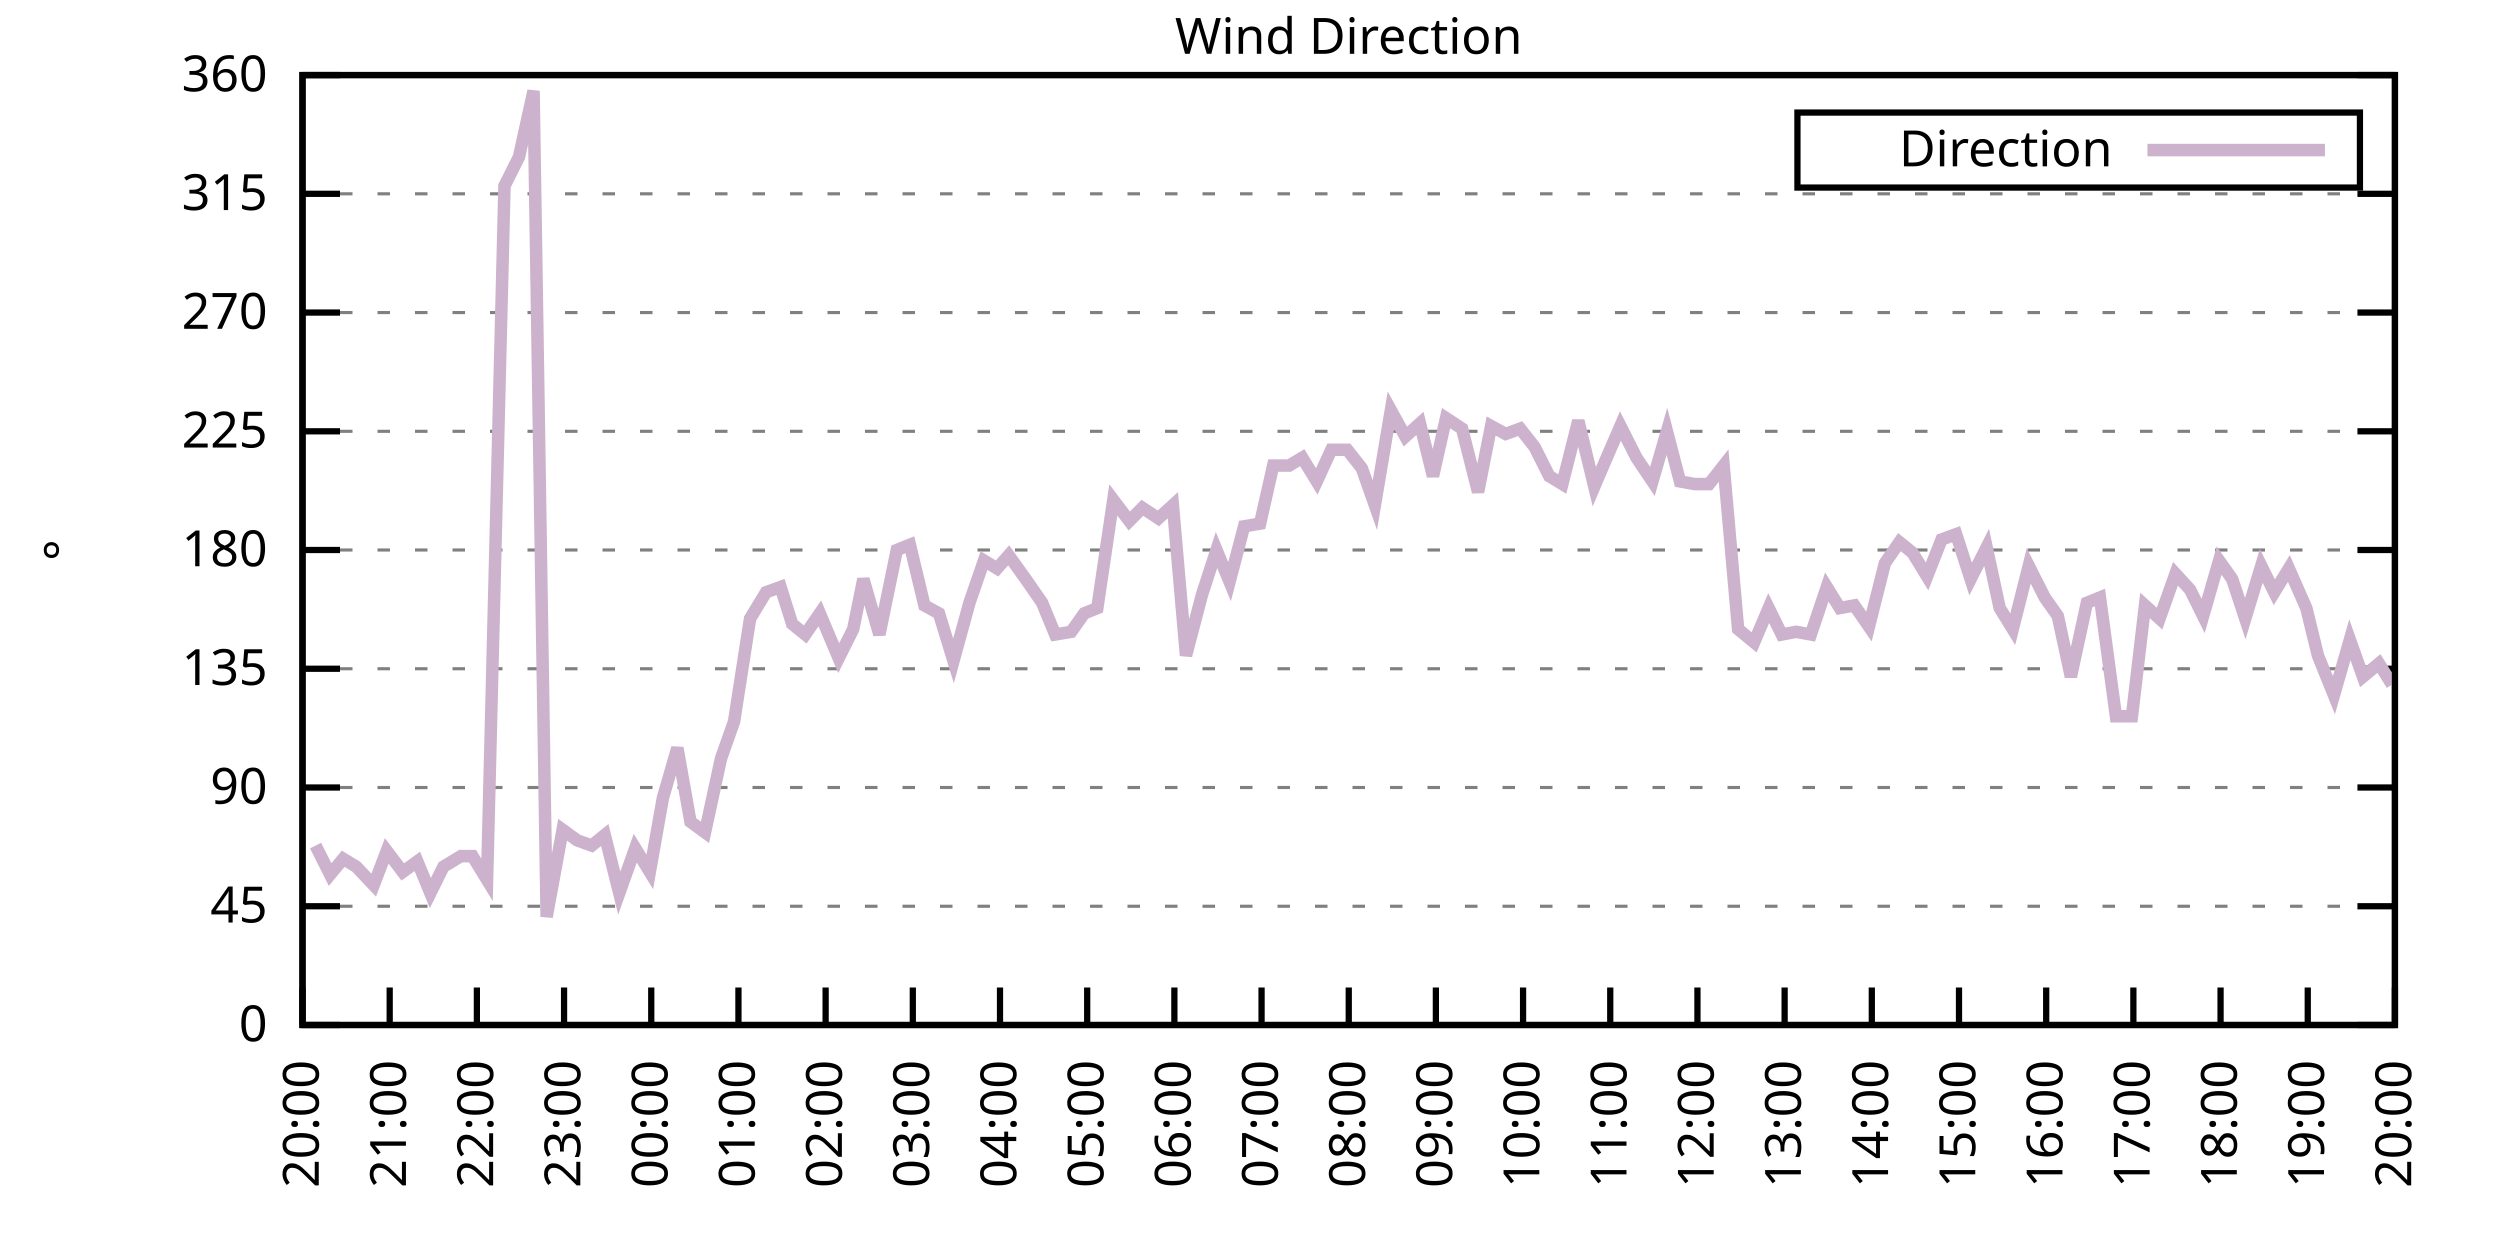
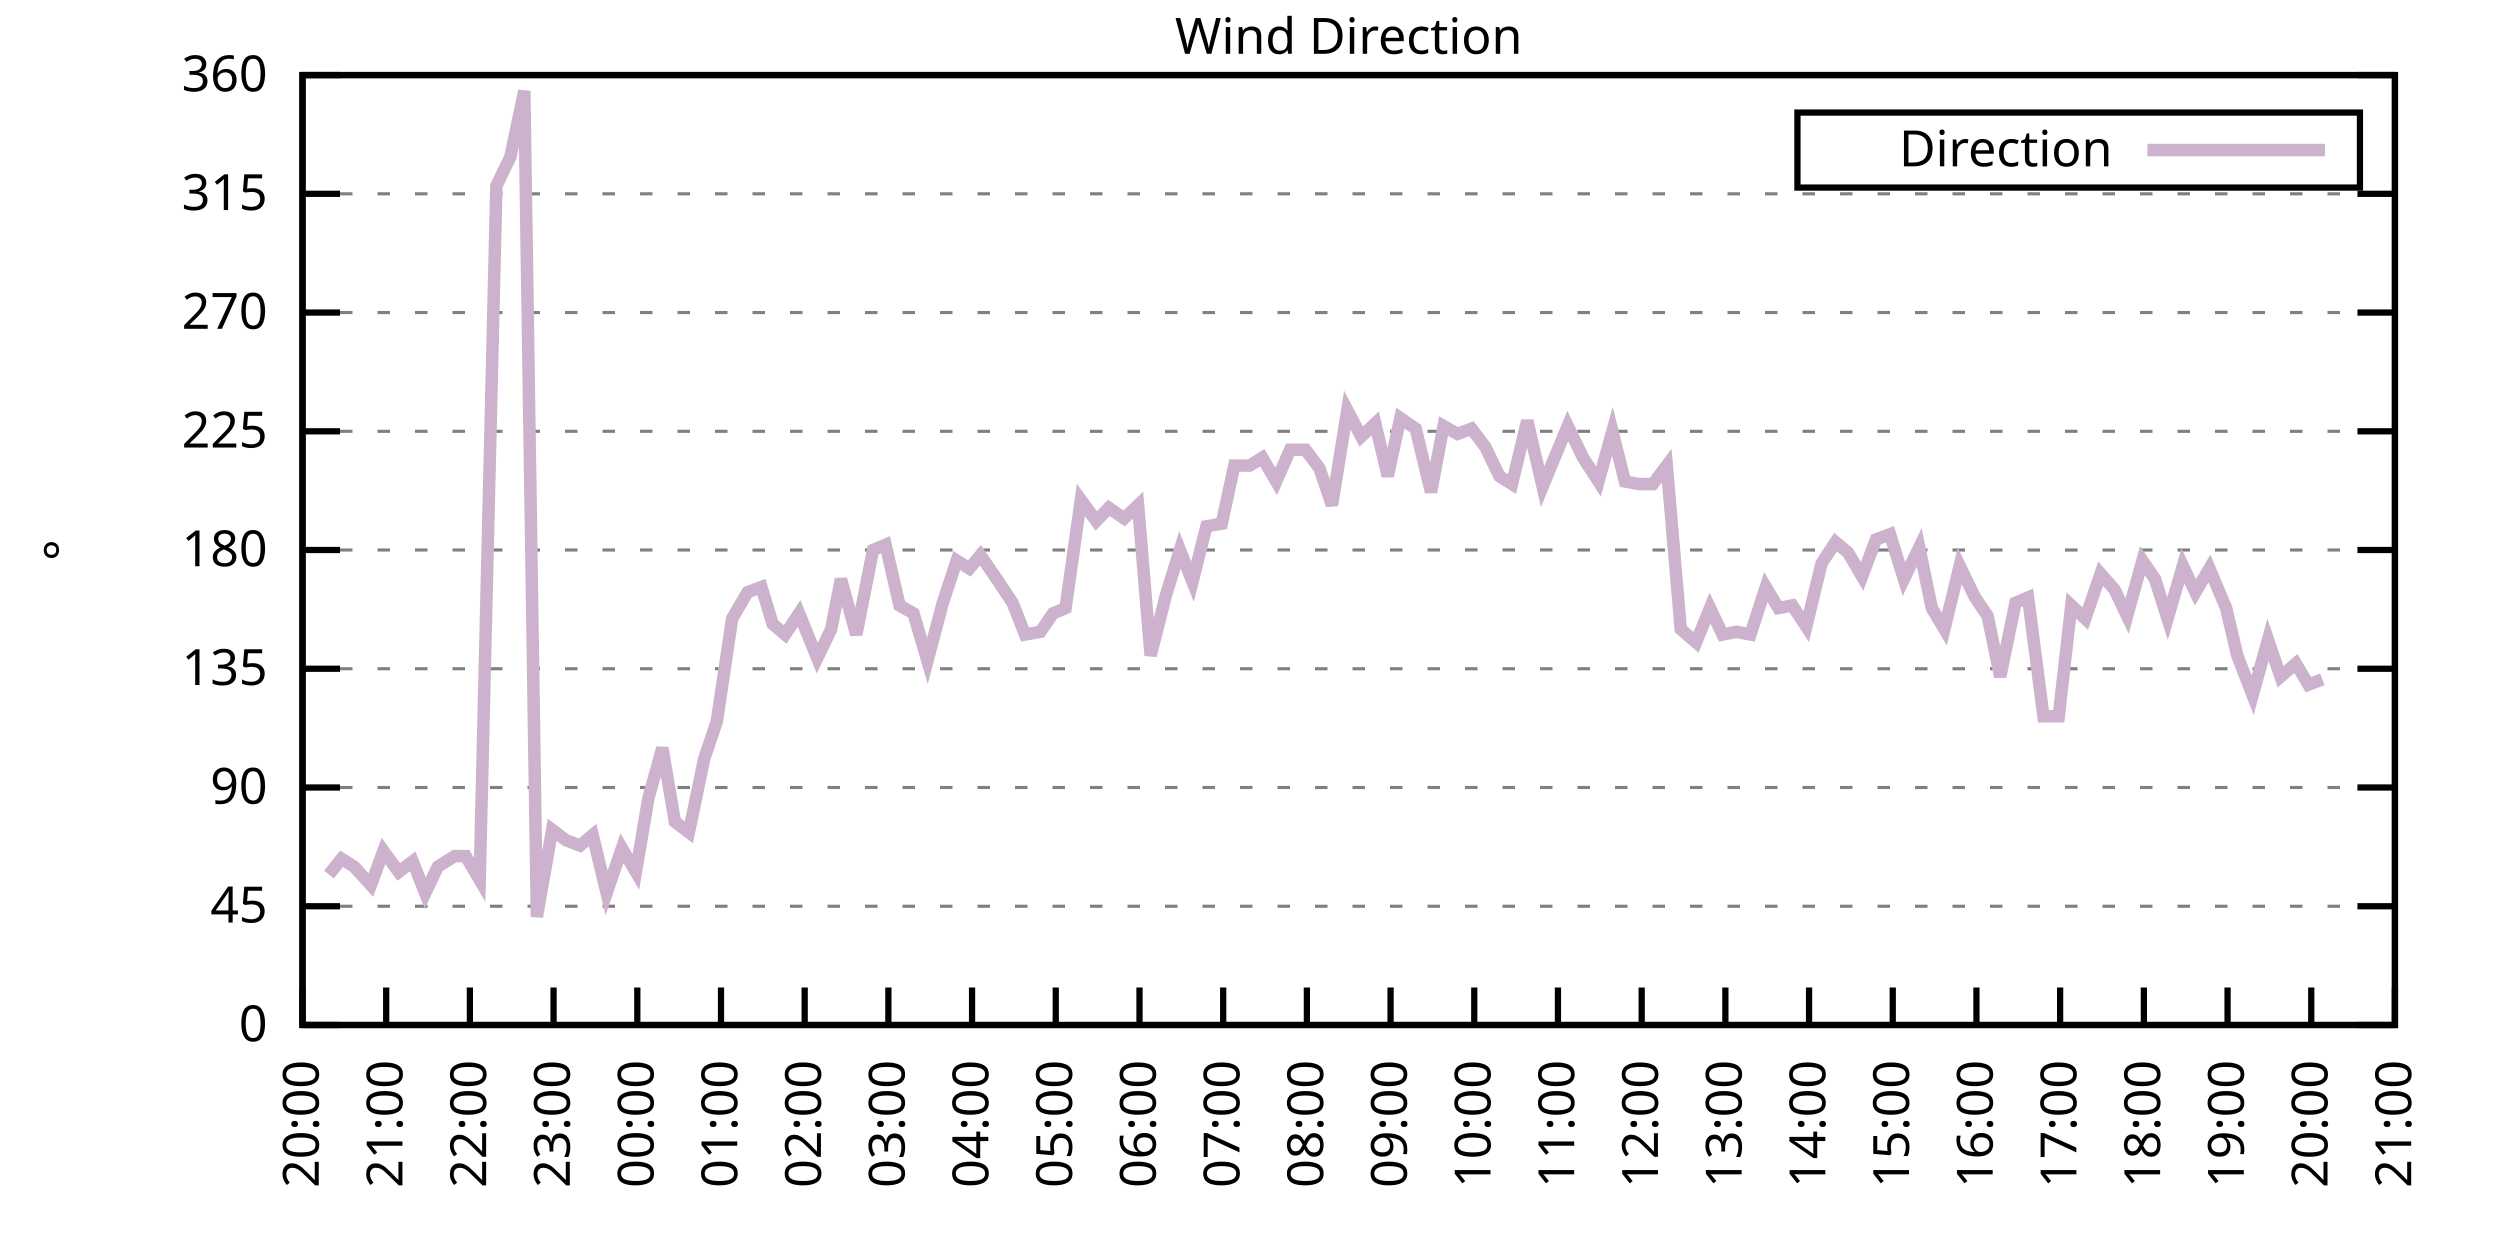
<svg xmlns="http://www.w3.org/2000/svg" xmlns:xlink="http://www.w3.org/1999/xlink" width="400" height="200" viewBox="0 0 400 200">
  <g id="gnuplot_canvas">
    <rect x="0" y="0" width="400" height="200" fill="none" />
    <defs>
      <circle id="gpDot" r="0.5" stroke-width="0.5" stroke="currentColor" />
      <path id="gpPt0" stroke-width="0.333" stroke="currentColor" d="M-1,0 h2 M0,-1 v2" />
      <path id="gpPt1" stroke-width="0.333" stroke="currentColor" d="M-1,-1 L1,1 M1,-1 L-1,1" />
      <path id="gpPt2" stroke-width="0.333" stroke="currentColor" d="M-1,0 L1,0 M0,-1 L0,1 M-1,-1 L1,1 M-1,1 L1,-1" />
      <rect id="gpPt3" stroke-width="0.333" stroke="currentColor" x="-1" y="-1" width="2" height="2" />
      <rect id="gpPt4" stroke-width="0.333" stroke="currentColor" fill="currentColor" x="-1" y="-1" width="2" height="2" />
      <circle id="gpPt5" stroke-width="0.333" stroke="currentColor" cx="0" cy="0" r="1" />
      <use xlink:href="#gpPt5" id="gpPt6" fill="currentColor" stroke="none" />
      <path id="gpPt7" stroke-width="0.333" stroke="currentColor" d="M0,-1.33 L-1.33,0.67 L1.33,0.67 z" />
      <use xlink:href="#gpPt7" id="gpPt8" fill="currentColor" stroke="none" />
      <use xlink:href="#gpPt7" id="gpPt9" stroke="currentColor" transform="rotate(180)" />
      <use xlink:href="#gpPt9" id="gpPt10" fill="currentColor" stroke="none" />
      <use xlink:href="#gpPt3" id="gpPt11" stroke="currentColor" transform="rotate(45)" />
      <use xlink:href="#gpPt11" id="gpPt12" fill="currentColor" stroke="none" />
      <path id="gpPt13" stroke-width="0.333" stroke="currentColor" d="M0,1.330 L1.265,0.411 L0.782,-1.067 L-0.782,-1.076 L-1.265,0.411 z" />
      <use xlink:href="#gpPt13" id="gpPt14" fill="currentColor" stroke="none" />
      <filter id="textbox" filterUnits="objectBoundingBox" x="0" y="0" height="1" width="1">
        <feFlood flood-color="white" flood-opacity="1" result="bgnd" />
        <feComposite in="SourceGraphic" in2="bgnd" operator="atop" />
      </filter>
      <filter id="greybox" filterUnits="objectBoundingBox" x="0" y="0" height="1" width="1">
        <feFlood flood-color="lightgrey" flood-opacity="1" result="grey" />
        <feComposite in="SourceGraphic" in2="grey" operator="atop" />
      </filter>
    </defs>
    <g fill="none" color="white" stroke="currentColor" stroke-width="1.00" stroke-linecap="butt" stroke-linejoin="miter">
</g>
    <g fill="none" color="black" stroke="currentColor" stroke-width="1.00" stroke-linecap="butt" stroke-linejoin="miter">
      <g stroke="none" shape-rendering="crispEdges">
        <polygon fill="rgb(255, 255, 255)" points="48.40,164.00 383.18,164.00 383.18,12.02 48.40,12.02 " />
      </g>
    </g>
    <g fill="none" color="black" stroke="currentColor" stroke-width="1.00" stroke-linecap="butt" stroke-linejoin="miter">
</g>
    <g fill="none" color="black" stroke="black" stroke-width="0.50" stroke-linecap="butt" stroke-linejoin="miter">
</g>
    <g fill="none" color="gray" stroke="currentColor" stroke-width="0.50" stroke-linecap="butt" stroke-linejoin="miter">
      <path stroke="gray" stroke-dasharray="2,4" class="gridline" d="M48.40,164.00 L383.19,164.00  " />
    </g>
    <g fill="none" color="gray" stroke="gray" stroke-width="1.00" stroke-linecap="butt" stroke-linejoin="miter">
</g>
    <g fill="none" color="black" stroke="currentColor" stroke-width="1.00" stroke-linecap="butt" stroke-linejoin="miter">
      <path stroke="black" d="M48.40,164.00 L54.40,164.00 M383.19,164.00 L377.19,164.00  " />
      <g transform="translate(42.80,166.60)" stroke="none" fill="black" font-family="Sans" font-size="8.00" text-anchor="end">
        <text>
          <tspan font-family="Sans"> 0</tspan>
        </text>
      </g>
    </g>
    <g fill="none" color="black" stroke="currentColor" stroke-width="1.00" stroke-linecap="butt" stroke-linejoin="miter">
</g>
    <g fill="none" color="black" stroke="black" stroke-width="0.50" stroke-linecap="butt" stroke-linejoin="miter">
</g>
    <g fill="none" color="gray" stroke="currentColor" stroke-width="0.50" stroke-linecap="butt" stroke-linejoin="miter">
      <path stroke="gray" stroke-dasharray="2,4" class="gridline" d="M48.40,145.00 L383.19,145.00  " />
    </g>
    <g fill="none" color="gray" stroke="gray" stroke-width="1.00" stroke-linecap="butt" stroke-linejoin="miter">
</g>
    <g fill="none" color="black" stroke="currentColor" stroke-width="1.00" stroke-linecap="butt" stroke-linejoin="miter">
      <path stroke="black" d="M48.40,145.00 L54.40,145.00 M383.19,145.00 L377.19,145.00  " />
      <g transform="translate(42.80,147.60)" stroke="none" fill="black" font-family="Sans" font-size="8.00" text-anchor="end">
        <text>
          <tspan font-family="Sans"> 45</tspan>
        </text>
      </g>
    </g>
    <g fill="none" color="black" stroke="currentColor" stroke-width="1.00" stroke-linecap="butt" stroke-linejoin="miter">
</g>
    <g fill="none" color="black" stroke="black" stroke-width="0.50" stroke-linecap="butt" stroke-linejoin="miter">
</g>
    <g fill="none" color="gray" stroke="currentColor" stroke-width="0.50" stroke-linecap="butt" stroke-linejoin="miter">
      <path stroke="gray" stroke-dasharray="2,4" class="gridline" d="M48.40,126.00 L383.19,126.00  " />
    </g>
    <g fill="none" color="gray" stroke="gray" stroke-width="1.00" stroke-linecap="butt" stroke-linejoin="miter">
</g>
    <g fill="none" color="black" stroke="currentColor" stroke-width="1.00" stroke-linecap="butt" stroke-linejoin="miter">
      <path stroke="black" d="M48.40,126.00 L54.40,126.00 M383.19,126.00 L377.19,126.00  " />
      <g transform="translate(42.80,128.60)" stroke="none" fill="black" font-family="Sans" font-size="8.00" text-anchor="end">
        <text>
          <tspan font-family="Sans"> 90</tspan>
        </text>
      </g>
    </g>
    <g fill="none" color="black" stroke="currentColor" stroke-width="1.00" stroke-linecap="butt" stroke-linejoin="miter">
</g>
    <g fill="none" color="black" stroke="black" stroke-width="0.50" stroke-linecap="butt" stroke-linejoin="miter">
</g>
    <g fill="none" color="gray" stroke="currentColor" stroke-width="0.50" stroke-linecap="butt" stroke-linejoin="miter">
      <path stroke="gray" stroke-dasharray="2,4" class="gridline" d="M48.40,107.00 L383.19,107.00  " />
    </g>
    <g fill="none" color="gray" stroke="gray" stroke-width="1.00" stroke-linecap="butt" stroke-linejoin="miter">
</g>
    <g fill="none" color="black" stroke="currentColor" stroke-width="1.00" stroke-linecap="butt" stroke-linejoin="miter">
      <path stroke="black" d="M48.40,107.00 L54.40,107.00 M383.19,107.00 L377.19,107.00  " />
      <g transform="translate(42.80,109.60)" stroke="none" fill="black" font-family="Sans" font-size="8.00" text-anchor="end">
        <text>
          <tspan font-family="Sans"> 135</tspan>
        </text>
      </g>
    </g>
    <g fill="none" color="black" stroke="currentColor" stroke-width="1.00" stroke-linecap="butt" stroke-linejoin="miter">
</g>
    <g fill="none" color="black" stroke="black" stroke-width="0.50" stroke-linecap="butt" stroke-linejoin="miter">
</g>
    <g fill="none" color="gray" stroke="currentColor" stroke-width="0.50" stroke-linecap="butt" stroke-linejoin="miter">
      <path stroke="gray" stroke-dasharray="2,4" class="gridline" d="M48.40,88.00 L383.19,88.00  " />
    </g>
    <g fill="none" color="gray" stroke="gray" stroke-width="1.00" stroke-linecap="butt" stroke-linejoin="miter">
</g>
    <g fill="none" color="black" stroke="currentColor" stroke-width="1.00" stroke-linecap="butt" stroke-linejoin="miter">
      <path stroke="black" d="M48.40,88.00 L54.40,88.00 M383.19,88.00 L377.19,88.00  " />
      <g transform="translate(42.80,90.60)" stroke="none" fill="black" font-family="Sans" font-size="8.00" text-anchor="end">
        <text>
          <tspan font-family="Sans"> 180</tspan>
        </text>
      </g>
    </g>
    <g fill="none" color="black" stroke="currentColor" stroke-width="1.00" stroke-linecap="butt" stroke-linejoin="miter">
</g>
    <g fill="none" color="black" stroke="black" stroke-width="0.50" stroke-linecap="butt" stroke-linejoin="miter">
</g>
    <g fill="none" color="gray" stroke="currentColor" stroke-width="0.50" stroke-linecap="butt" stroke-linejoin="miter">
      <path stroke="gray" stroke-dasharray="2,4" class="gridline" d="M48.40,69.01 L383.19,69.01  " />
    </g>
    <g fill="none" color="gray" stroke="gray" stroke-width="1.00" stroke-linecap="butt" stroke-linejoin="miter">
</g>
    <g fill="none" color="black" stroke="currentColor" stroke-width="1.00" stroke-linecap="butt" stroke-linejoin="miter">
      <path stroke="black" d="M48.40,69.01 L54.40,69.01 M383.19,69.01 L377.19,69.01  " />
      <g transform="translate(42.80,71.61)" stroke="none" fill="black" font-family="Sans" font-size="8.00" text-anchor="end">
        <text>
          <tspan font-family="Sans"> 225</tspan>
        </text>
      </g>
    </g>
    <g fill="none" color="black" stroke="currentColor" stroke-width="1.00" stroke-linecap="butt" stroke-linejoin="miter">
</g>
    <g fill="none" color="black" stroke="black" stroke-width="0.50" stroke-linecap="butt" stroke-linejoin="miter">
</g>
    <g fill="none" color="gray" stroke="currentColor" stroke-width="0.50" stroke-linecap="butt" stroke-linejoin="miter">
      <path stroke="gray" stroke-dasharray="2,4" class="gridline" d="M48.40,50.01 L383.19,50.01  " />
    </g>
    <g fill="none" color="gray" stroke="gray" stroke-width="1.00" stroke-linecap="butt" stroke-linejoin="miter">
</g>
    <g fill="none" color="black" stroke="currentColor" stroke-width="1.00" stroke-linecap="butt" stroke-linejoin="miter">
      <path stroke="black" d="M48.40,50.01 L54.40,50.01 M383.19,50.01 L377.19,50.01  " />
      <g transform="translate(42.80,52.61)" stroke="none" fill="black" font-family="Sans" font-size="8.00" text-anchor="end">
        <text>
          <tspan font-family="Sans"> 270</tspan>
        </text>
      </g>
    </g>
    <g fill="none" color="black" stroke="currentColor" stroke-width="1.00" stroke-linecap="butt" stroke-linejoin="miter">
</g>
    <g fill="none" color="black" stroke="black" stroke-width="0.50" stroke-linecap="butt" stroke-linejoin="miter">
</g>
    <g fill="none" color="gray" stroke="currentColor" stroke-width="0.50" stroke-linecap="butt" stroke-linejoin="miter">
      <path stroke="gray" stroke-dasharray="2,4" class="gridline" d="M48.40,31.01 L383.19,31.01  " />
    </g>
    <g fill="none" color="gray" stroke="gray" stroke-width="1.00" stroke-linecap="butt" stroke-linejoin="miter">
</g>
    <g fill="none" color="black" stroke="currentColor" stroke-width="1.00" stroke-linecap="butt" stroke-linejoin="miter">
      <path stroke="black" d="M48.40,31.01 L54.40,31.01 M383.19,31.01 L377.19,31.01  " />
      <g transform="translate(42.80,33.61)" stroke="none" fill="black" font-family="Sans" font-size="8.00" text-anchor="end">
        <text>
          <tspan font-family="Sans"> 315</tspan>
        </text>
      </g>
    </g>
    <g fill="none" color="black" stroke="currentColor" stroke-width="1.00" stroke-linecap="butt" stroke-linejoin="miter">
</g>
    <g fill="none" color="black" stroke="black" stroke-width="0.50" stroke-linecap="butt" stroke-linejoin="miter">
</g>
    <g fill="none" color="gray" stroke="currentColor" stroke-width="0.50" stroke-linecap="butt" stroke-linejoin="miter">
      <path stroke="gray" stroke-dasharray="2,4" class="gridline" d="M48.40,12.01 L383.19,12.01  " />
    </g>
    <g fill="none" color="gray" stroke="gray" stroke-width="1.00" stroke-linecap="butt" stroke-linejoin="miter">
</g>
    <g fill="none" color="black" stroke="currentColor" stroke-width="1.00" stroke-linecap="butt" stroke-linejoin="miter">
      <path stroke="black" d="M48.40,12.01 L54.40,12.01 M383.19,12.01 L377.19,12.01  " />
      <g transform="translate(42.80,14.61)" stroke="none" fill="black" font-family="Sans" font-size="8.00" text-anchor="end">
        <text>
          <tspan font-family="Sans"> 360</tspan>
        </text>
      </g>
    </g>
    <g fill="none" color="black" stroke="currentColor" stroke-width="1.00" stroke-linecap="butt" stroke-linejoin="miter">
      <path stroke="black" d="M48.40,164.00 L48.40,158.00  " />
      <g transform="translate(51.00,169.60) rotate(270.00)" stroke="none" fill="black" font-family="Sans" font-size="8.00" text-anchor="end">
        <text>
          <tspan font-family="Sans">20:00</tspan>
        </text>
      </g>
    </g>
    <g fill="none" color="black" stroke="currentColor" stroke-width="1.00" stroke-linecap="butt" stroke-linejoin="miter">
-       <path stroke="black" d="M62.35,164.00 L62.35,158.00  " />
-       <g transform="translate(64.95,169.60) rotate(270.00)" stroke="none" fill="black" font-family="Sans" font-size="8.00" text-anchor="end">
+       <path stroke="black" d="M61.79,164.00 L61.79,158.00  " />
+       <g transform="translate(64.39,169.60) rotate(270.00)" stroke="none" fill="black" font-family="Sans" font-size="8.00" text-anchor="end">
        <text>
          <tspan font-family="Sans">21:00</tspan>
        </text>
      </g>
    </g>
    <g fill="none" color="black" stroke="currentColor" stroke-width="1.00" stroke-linecap="butt" stroke-linejoin="miter">
-       <path stroke="black" d="M76.30,164.00 L76.30,158.00  " />
-       <g transform="translate(78.90,169.60) rotate(270.00)" stroke="none" fill="black" font-family="Sans" font-size="8.00" text-anchor="end">
+       <path stroke="black" d="M75.18,164.00 L75.18,158.00  " />
+       <g transform="translate(77.78,169.60) rotate(270.00)" stroke="none" fill="black" font-family="Sans" font-size="8.00" text-anchor="end">
        <text>
          <tspan font-family="Sans">22:00</tspan>
        </text>
      </g>
    </g>
    <g fill="none" color="black" stroke="currentColor" stroke-width="1.00" stroke-linecap="butt" stroke-linejoin="miter">
-       <path stroke="black" d="M90.25,164.00 L90.25,158.00  " />
-       <g transform="translate(92.85,169.60) rotate(270.00)" stroke="none" fill="black" font-family="Sans" font-size="8.00" text-anchor="end">
+       <path stroke="black" d="M88.57,164.00 L88.57,158.00  " />
+       <g transform="translate(91.17,169.60) rotate(270.00)" stroke="none" fill="black" font-family="Sans" font-size="8.00" text-anchor="end">
        <text>
          <tspan font-family="Sans">23:00</tspan>
        </text>
      </g>
    </g>
    <g fill="none" color="black" stroke="currentColor" stroke-width="1.00" stroke-linecap="butt" stroke-linejoin="miter">
-       <path stroke="black" d="M104.20,164.00 L104.20,158.00  " />
-       <g transform="translate(106.80,169.60) rotate(270.00)" stroke="none" fill="black" font-family="Sans" font-size="8.00" text-anchor="end">
+       <path stroke="black" d="M101.97,164.00 L101.97,158.00  " />
+       <g transform="translate(104.57,169.60) rotate(270.00)" stroke="none" fill="black" font-family="Sans" font-size="8.00" text-anchor="end">
        <text>
          <tspan font-family="Sans">00:00</tspan>
        </text>
      </g>
    </g>
    <g fill="none" color="black" stroke="currentColor" stroke-width="1.00" stroke-linecap="butt" stroke-linejoin="miter">
-       <path stroke="black" d="M118.15,164.00 L118.15,158.00  " />
-       <g transform="translate(120.75,169.60) rotate(270.00)" stroke="none" fill="black" font-family="Sans" font-size="8.00" text-anchor="end">
+       <path stroke="black" d="M115.36,164.00 L115.36,158.00  " />
+       <g transform="translate(117.96,169.60) rotate(270.00)" stroke="none" fill="black" font-family="Sans" font-size="8.00" text-anchor="end">
        <text>
          <tspan font-family="Sans">01:00</tspan>
        </text>
      </g>
    </g>
    <g fill="none" color="black" stroke="currentColor" stroke-width="1.00" stroke-linecap="butt" stroke-linejoin="miter">
-       <path stroke="black" d="M132.10,164.00 L132.10,158.00  " />
-       <g transform="translate(134.70,169.60) rotate(270.00)" stroke="none" fill="black" font-family="Sans" font-size="8.00" text-anchor="end">
+       <path stroke="black" d="M128.75,164.00 L128.75,158.00  " />
+       <g transform="translate(131.35,169.60) rotate(270.00)" stroke="none" fill="black" font-family="Sans" font-size="8.00" text-anchor="end">
        <text>
          <tspan font-family="Sans">02:00</tspan>
        </text>
      </g>
    </g>
    <g fill="none" color="black" stroke="currentColor" stroke-width="1.00" stroke-linecap="butt" stroke-linejoin="miter">
-       <path stroke="black" d="M146.05,164.00 L146.05,158.00  " />
-       <g transform="translate(148.65,169.60) rotate(270.00)" stroke="none" fill="black" font-family="Sans" font-size="8.00" text-anchor="end">
+       <path stroke="black" d="M142.14,164.00 L142.14,158.00  " />
+       <g transform="translate(144.74,169.60) rotate(270.00)" stroke="none" fill="black" font-family="Sans" font-size="8.00" text-anchor="end">
        <text>
          <tspan font-family="Sans">03:00</tspan>
        </text>
      </g>
    </g>
    <g fill="none" color="black" stroke="currentColor" stroke-width="1.00" stroke-linecap="butt" stroke-linejoin="miter">
-       <path stroke="black" d="M160.00,164.00 L160.00,158.00  " />
-       <g transform="translate(162.60,169.60) rotate(270.00)" stroke="none" fill="black" font-family="Sans" font-size="8.00" text-anchor="end">
+       <path stroke="black" d="M155.53,164.00 L155.53,158.00  " />
+       <g transform="translate(158.13,169.60) rotate(270.00)" stroke="none" fill="black" font-family="Sans" font-size="8.00" text-anchor="end">
        <text>
          <tspan font-family="Sans">04:00</tspan>
        </text>
      </g>
    </g>
    <g fill="none" color="black" stroke="currentColor" stroke-width="1.00" stroke-linecap="butt" stroke-linejoin="miter">
-       <path stroke="black" d="M173.95,164.00 L173.95,158.00  " />
-       <g transform="translate(176.55,169.60) rotate(270.00)" stroke="none" fill="black" font-family="Sans" font-size="8.00" text-anchor="end">
+       <path stroke="black" d="M168.92,164.00 L168.92,158.00  " />
+       <g transform="translate(171.52,169.60) rotate(270.00)" stroke="none" fill="black" font-family="Sans" font-size="8.00" text-anchor="end">
        <text>
          <tspan font-family="Sans">05:00</tspan>
        </text>
      </g>
    </g>
    <g fill="none" color="black" stroke="currentColor" stroke-width="1.00" stroke-linecap="butt" stroke-linejoin="miter">
-       <path stroke="black" d="M187.90,164.00 L187.90,158.00  " />
-       <g transform="translate(190.50,169.60) rotate(270.00)" stroke="none" fill="black" font-family="Sans" font-size="8.00" text-anchor="end">
+       <path stroke="black" d="M182.32,164.00 L182.32,158.00  " />
+       <g transform="translate(184.92,169.60) rotate(270.00)" stroke="none" fill="black" font-family="Sans" font-size="8.00" text-anchor="end">
        <text>
          <tspan font-family="Sans">06:00</tspan>
        </text>
      </g>
    </g>
    <g fill="none" color="black" stroke="currentColor" stroke-width="1.00" stroke-linecap="butt" stroke-linejoin="miter">
-       <path stroke="black" d="M201.85,164.00 L201.85,158.00  " />
-       <g transform="translate(204.45,169.60) rotate(270.00)" stroke="none" fill="black" font-family="Sans" font-size="8.00" text-anchor="end">
+       <path stroke="black" d="M195.71,164.00 L195.71,158.00  " />
+       <g transform="translate(198.31,169.60) rotate(270.00)" stroke="none" fill="black" font-family="Sans" font-size="8.00" text-anchor="end">
        <text>
          <tspan font-family="Sans">07:00</tspan>
        </text>
      </g>
    </g>
    <g fill="none" color="black" stroke="currentColor" stroke-width="1.00" stroke-linecap="butt" stroke-linejoin="miter">
-       <path stroke="black" d="M215.80,164.00 L215.80,158.00  " />
-       <g transform="translate(218.40,169.60) rotate(270.00)" stroke="none" fill="black" font-family="Sans" font-size="8.00" text-anchor="end">
+       <path stroke="black" d="M209.10,164.00 L209.10,158.00  " />
+       <g transform="translate(211.70,169.60) rotate(270.00)" stroke="none" fill="black" font-family="Sans" font-size="8.00" text-anchor="end">
        <text>
          <tspan font-family="Sans">08:00</tspan>
        </text>
      </g>
    </g>
    <g fill="none" color="black" stroke="currentColor" stroke-width="1.00" stroke-linecap="butt" stroke-linejoin="miter">
-       <path stroke="black" d="M229.74,164.00 L229.74,158.00  " />
-       <g transform="translate(232.34,169.60) rotate(270.00)" stroke="none" fill="black" font-family="Sans" font-size="8.00" text-anchor="end">
+       <path stroke="black" d="M222.49,164.00 L222.49,158.00  " />
+       <g transform="translate(225.09,169.60) rotate(270.00)" stroke="none" fill="black" font-family="Sans" font-size="8.00" text-anchor="end">
        <text>
          <tspan font-family="Sans">09:00</tspan>
        </text>
      </g>
    </g>
    <g fill="none" color="black" stroke="currentColor" stroke-width="1.00" stroke-linecap="butt" stroke-linejoin="miter">
-       <path stroke="black" d="M243.69,164.00 L243.69,158.00  " />
-       <g transform="translate(246.29,169.60) rotate(270.00)" stroke="none" fill="black" font-family="Sans" font-size="8.00" text-anchor="end">
+       <path stroke="black" d="M235.88,164.00 L235.88,158.00  " />
+       <g transform="translate(238.48,169.60) rotate(270.00)" stroke="none" fill="black" font-family="Sans" font-size="8.00" text-anchor="end">
        <text>
          <tspan font-family="Sans">10:00</tspan>
        </text>
      </g>
    </g>
    <g fill="none" color="black" stroke="currentColor" stroke-width="1.00" stroke-linecap="butt" stroke-linejoin="miter">
-       <path stroke="black" d="M257.64,164.00 L257.64,158.00  " />
-       <g transform="translate(260.24,169.60) rotate(270.00)" stroke="none" fill="black" font-family="Sans" font-size="8.00" text-anchor="end">
+       <path stroke="black" d="M249.27,164.00 L249.27,158.00  " />
+       <g transform="translate(251.87,169.60) rotate(270.00)" stroke="none" fill="black" font-family="Sans" font-size="8.00" text-anchor="end">
        <text>
          <tspan font-family="Sans">11:00</tspan>
        </text>
      </g>
    </g>
    <g fill="none" color="black" stroke="currentColor" stroke-width="1.00" stroke-linecap="butt" stroke-linejoin="miter">
-       <path stroke="black" d="M271.59,164.00 L271.59,158.00  " />
-       <g transform="translate(274.19,169.60) rotate(270.00)" stroke="none" fill="black" font-family="Sans" font-size="8.00" text-anchor="end">
+       <path stroke="black" d="M262.67,164.00 L262.67,158.00  " />
+       <g transform="translate(265.27,169.60) rotate(270.00)" stroke="none" fill="black" font-family="Sans" font-size="8.00" text-anchor="end">
        <text>
          <tspan font-family="Sans">12:00</tspan>
        </text>
      </g>
    </g>
    <g fill="none" color="black" stroke="currentColor" stroke-width="1.00" stroke-linecap="butt" stroke-linejoin="miter">
-       <path stroke="black" d="M285.54,164.00 L285.54,158.00  " />
-       <g transform="translate(288.14,169.60) rotate(270.00)" stroke="none" fill="black" font-family="Sans" font-size="8.00" text-anchor="end">
+       <path stroke="black" d="M276.06,164.00 L276.06,158.00  " />
+       <g transform="translate(278.66,169.60) rotate(270.00)" stroke="none" fill="black" font-family="Sans" font-size="8.00" text-anchor="end">
        <text>
          <tspan font-family="Sans">13:00</tspan>
        </text>
      </g>
    </g>
    <g fill="none" color="black" stroke="currentColor" stroke-width="1.00" stroke-linecap="butt" stroke-linejoin="miter">
-       <path stroke="black" d="M299.49,164.00 L299.49,158.00  " />
-       <g transform="translate(302.09,169.60) rotate(270.00)" stroke="none" fill="black" font-family="Sans" font-size="8.00" text-anchor="end">
+       <path stroke="black" d="M289.45,164.00 L289.45,158.00  " />
+       <g transform="translate(292.05,169.60) rotate(270.00)" stroke="none" fill="black" font-family="Sans" font-size="8.00" text-anchor="end">
        <text>
          <tspan font-family="Sans">14:00</tspan>
        </text>
      </g>
    </g>
    <g fill="none" color="black" stroke="currentColor" stroke-width="1.00" stroke-linecap="butt" stroke-linejoin="miter">
-       <path stroke="black" d="M313.44,164.00 L313.44,158.00  " />
-       <g transform="translate(316.04,169.60) rotate(270.00)" stroke="none" fill="black" font-family="Sans" font-size="8.00" text-anchor="end">
+       <path stroke="black" d="M302.84,164.00 L302.84,158.00  " />
+       <g transform="translate(305.44,169.60) rotate(270.00)" stroke="none" fill="black" font-family="Sans" font-size="8.00" text-anchor="end">
        <text>
          <tspan font-family="Sans">15:00</tspan>
        </text>
      </g>
    </g>
    <g fill="none" color="black" stroke="currentColor" stroke-width="1.00" stroke-linecap="butt" stroke-linejoin="miter">
-       <path stroke="black" d="M327.39,164.00 L327.39,158.00  " />
-       <g transform="translate(329.99,169.60) rotate(270.00)" stroke="none" fill="black" font-family="Sans" font-size="8.00" text-anchor="end">
+       <path stroke="black" d="M316.23,164.00 L316.23,158.00  " />
+       <g transform="translate(318.83,169.60) rotate(270.00)" stroke="none" fill="black" font-family="Sans" font-size="8.00" text-anchor="end">
        <text>
          <tspan font-family="Sans">16:00</tspan>
        </text>
      </g>
    </g>
    <g fill="none" color="black" stroke="currentColor" stroke-width="1.00" stroke-linecap="butt" stroke-linejoin="miter">
-       <path stroke="black" d="M341.34,164.00 L341.34,158.00  " />
-       <g transform="translate(343.94,169.60) rotate(270.00)" stroke="none" fill="black" font-family="Sans" font-size="8.00" text-anchor="end">
+       <path stroke="black" d="M329.62,164.00 L329.62,158.00  " />
+       <g transform="translate(332.22,169.60) rotate(270.00)" stroke="none" fill="black" font-family="Sans" font-size="8.00" text-anchor="end">
        <text>
          <tspan font-family="Sans">17:00</tspan>
        </text>
      </g>
    </g>
    <g fill="none" color="black" stroke="currentColor" stroke-width="1.00" stroke-linecap="butt" stroke-linejoin="miter">
-       <path stroke="black" d="M355.29,164.00 L355.29,158.00  " />
-       <g transform="translate(357.89,169.60) rotate(270.00)" stroke="none" fill="black" font-family="Sans" font-size="8.00" text-anchor="end">
+       <path stroke="black" d="M343.02,164.00 L343.02,158.00  " />
+       <g transform="translate(345.62,169.60) rotate(270.00)" stroke="none" fill="black" font-family="Sans" font-size="8.00" text-anchor="end">
        <text>
          <tspan font-family="Sans">18:00</tspan>
        </text>
      </g>
    </g>
    <g fill="none" color="black" stroke="currentColor" stroke-width="1.00" stroke-linecap="butt" stroke-linejoin="miter">
-       <path stroke="black" d="M369.24,164.00 L369.24,158.00  " />
-       <g transform="translate(371.84,169.60) rotate(270.00)" stroke="none" fill="black" font-family="Sans" font-size="8.00" text-anchor="end">
+       <path stroke="black" d="M356.41,164.00 L356.41,158.00  " />
+       <g transform="translate(359.01,169.60) rotate(270.00)" stroke="none" fill="black" font-family="Sans" font-size="8.00" text-anchor="end">
        <text>
          <tspan font-family="Sans">19:00</tspan>
+         </text>
+       </g>
+     </g>
+     <g fill="none" color="black" stroke="currentColor" stroke-width="1.00" stroke-linecap="butt" stroke-linejoin="miter">
+       <path stroke="black" d="M369.80,164.00 L369.80,158.00  " />
+       <g transform="translate(372.40,169.60) rotate(270.00)" stroke="none" fill="black" font-family="Sans" font-size="8.00" text-anchor="end">
+         <text>
+           <tspan font-family="Sans">20:00</tspan>
        </text>
      </g>
    </g>
    <g fill="none" color="black" stroke="currentColor" stroke-width="1.00" stroke-linecap="butt" stroke-linejoin="miter">
      <path stroke="black" d="M383.19,164.00 L383.19,158.00  " />
      <g transform="translate(385.79,169.60) rotate(270.00)" stroke="none" fill="black" font-family="Sans" font-size="8.00" text-anchor="end">
        <text>
-           <tspan font-family="Sans">20:00</tspan>
+           <tspan font-family="Sans">21:00</tspan>
        </text>
      </g>
    </g>
    <g fill="none" color="black" stroke="currentColor" stroke-width="1.00" stroke-linecap="butt" stroke-linejoin="miter">
</g>
    <g fill="none" color="black" stroke="currentColor" stroke-width="1.00" stroke-linecap="butt" stroke-linejoin="miter">
      <path stroke="black" d="M48.40,12.01 L48.40,164.00 L383.19,164.00 L383.19,12.01 L48.40,12.01 Z  " />
    </g>
    <g fill="none" color="black" stroke="currentColor" stroke-width="1.00" stroke-linecap="butt" stroke-linejoin="miter">
</g>
    <g fill="none" color="black" stroke="currentColor" stroke-width="1.00" stroke-linecap="butt" stroke-linejoin="miter">
      <path stroke="black" d="M287.59,30.01 L287.59,18.01 L377.59,18.01 L377.59,30.01 L287.59,30.01 Z  " />
    </g>
    <g id="Wind_direction_plot_1">
      <g fill="none" color="white" stroke="black" stroke-width="2.00" stroke-linecap="butt" stroke-linejoin="miter">
</g>
      <g fill="none" color="black" stroke="currentColor" stroke-width="2.00" stroke-linecap="butt" stroke-linejoin="miter">
        <g transform="translate(337.99,26.61)" stroke="none" fill="black" font-family="Sans" font-size="8.00" text-anchor="end">
          <text>
            <tspan font-family="Sans">Direction</tspan>
          </text>
        </g>
      </g>
      <g fill="none" color="black" stroke="currentColor" stroke-width="2.00" stroke-linecap="butt" stroke-linejoin="miter">
-         <path stroke="rgb(204, 178, 204)" d="M343.59,24.01 L371.99,24.01 M50.49,135.29 L52.82,139.93 L54.91,137.40 L57.00,138.67 L59.79,141.62 L61.88,136.14   L64.44,139.51 L66.77,137.82 L68.86,142.89 L70.95,138.67 L73.74,136.98 L75.60,136.98 L77.93,140.78 L80.72,29.74   L83.04,25.10 L85.37,14.54 L87.46,146.69 L90.02,132.76 L92.34,134.45 L94.67,135.29 L96.76,133.60 L99.08,142.89   L101.64,135.71 L103.97,139.51 L106.06,127.69 L108.38,119.67 L110.48,131.49 L112.80,133.18 L115.36,121.36 L117.45,115.45   L120.01,98.98 L122.57,94.76 L124.89,93.92 L126.75,99.83 L128.84,101.52 L131.17,98.14 L134.19,105.31 L136.51,100.67   L138.14,92.65 L140.70,101.52 L143.49,88.00 L145.58,87.16 L147.91,96.87 L150.23,98.14 L152.56,105.74 L155.11,96.45   L157.44,89.69 L159.53,90.96 L161.39,88.85 L164.41,93.07 L166.74,96.45 L168.83,101.52 L171.39,101.09 L173.48,98.14   L175.57,97.29 L178.13,79.98 L180.69,83.36 L182.78,81.25 L185.34,82.94 L187.66,80.83 L189.76,104.89 L192.31,95.18   L194.64,88.00 L196.73,93.07 L199.06,84.21 L201.61,83.78 L203.71,74.49 L206.26,74.49 L208.36,73.23 L210.68,77.03   L213.01,71.96 L215.56,71.96 L217.89,74.92 L219.98,80.83 L222.54,65.63 L224.86,69.85 L227.19,67.74 L229.28,76.18   L231.37,66.90 L233.93,68.58 L236.49,78.72 L238.58,68.16 L240.90,69.43 L243.23,68.58 L245.55,71.54 L247.88,76.18   L249.97,77.45 L252.53,67.32 L255.09,77.87 L256.71,74.07 L259.27,68.16 L261.83,73.23 L264.39,77.03 L266.71,69.01   L268.80,77.03 L271.13,77.45 L273.45,77.45 L275.78,74.49 L278.10,100.67 L280.66,102.78 L282.99,97.29 L285.08,101.52   L287.40,101.09 L289.73,101.52 L292.29,93.92 L294.38,97.29 L296.70,96.87 L299.03,100.25 L301.58,90.12 L303.91,86.74   L306.00,88.43 L308.33,92.23 L310.65,86.32 L312.98,85.47 L315.30,92.65 L317.86,87.58 L319.95,97.29 L322.04,100.67   L324.60,90.54 L327.16,95.60 L329.25,98.56 L331.34,108.27 L333.90,96.45 L335.99,95.60 L338.55,114.60 L341.11,114.60   L343.20,96.87 L345.53,98.98 L348.08,91.80 L350.41,94.34 L352.50,98.56 L355.06,89.69 L357.15,92.65 L359.24,98.98   L361.80,90.54 L363.89,94.76 L366.22,90.96 L369.01,97.29 L370.87,104.89 L373.43,111.23 L375.98,102.36 L378.08,108.27   L380.63,106.16 L382.73,109.54  " />
+         <path stroke="rgb(204, 178, 204)" d="M343.59,24.01 L371.99,24.01 M52.64,139.93 L54.65,137.40 L56.66,138.67 L59.34,141.62 L61.35,136.14 L63.80,139.51   L66.03,137.82 L68.04,142.89 L70.05,138.67 L72.73,136.98 L74.51,136.98 L76.75,140.78 L79.42,29.74 L81.66,25.10   L83.89,14.54 L85.90,146.69 L88.35,132.76 L90.58,134.45 L92.82,135.29 L94.82,133.60 L97.06,142.89 L99.51,135.71   L101.74,139.51 L103.75,127.69 L105.98,119.67 L107.99,131.49 L110.22,133.18 L112.68,121.36 L114.69,115.45 L117.14,98.98   L119.60,94.76 L121.83,93.92 L123.62,99.83 L125.62,101.52 L127.86,98.14 L130.76,105.31 L132.99,100.67 L134.55,92.65   L137.01,101.52 L139.69,88.00 L141.69,87.16 L143.93,96.87 L146.16,98.14 L148.39,105.74 L150.85,96.45 L153.08,89.69   L155.09,90.96 L156.87,88.85 L159.77,93.07 L162.01,96.45 L164.01,101.52 L166.47,101.09 L168.48,98.14 L170.49,97.29   L172.94,79.98 L175.40,83.36 L177.41,81.25 L179.86,82.94 L182.09,80.83 L184.10,104.89 L186.56,95.18 L188.79,88.00   L190.80,93.07 L193.03,84.21 L195.48,83.78 L197.49,74.49 L199.95,74.49 L201.96,73.23 L204.19,77.03 L206.42,71.96   L208.88,71.96 L211.11,74.92 L213.12,80.83 L215.57,65.63 L217.80,69.85 L220.04,67.74 L222.04,76.18 L224.05,66.90   L226.51,68.58 L228.96,78.72 L230.97,68.16 L233.20,69.43 L235.44,68.58 L237.67,71.54 L239.90,76.18 L241.91,77.45   L244.36,67.32 L246.82,77.87 L248.38,74.07 L250.84,68.16 L253.29,73.23 L255.75,77.03 L257.98,69.01 L259.99,77.03   L262.22,77.45 L264.45,77.45 L266.68,74.49 L268.92,100.67 L271.37,102.78 L273.60,97.29 L275.61,101.52 L277.84,101.09   L280.07,101.52 L282.53,93.92 L284.54,97.29 L286.77,96.87 L289.00,100.25 L291.46,90.12 L293.69,86.74 L295.70,88.43   L297.93,92.23 L300.16,86.32 L302.39,85.47 L304.63,92.65 L307.08,87.58 L309.09,97.29 L311.10,100.67 L313.55,90.54   L316.01,95.60 L318.02,98.56 L320.03,108.27 L322.48,96.45 L324.49,95.60 L326.95,114.60 L329.40,114.60 L331.41,96.87   L333.64,98.98 L336.10,91.80 L338.33,94.34 L340.34,98.56 L342.79,89.69 L344.80,92.65 L346.81,98.98 L349.26,90.54   L351.27,94.76 L353.51,90.96 L356.18,97.29 L357.97,104.89 L360.42,111.23 L362.88,102.36 L364.89,108.27 L367.34,106.16   L369.35,109.54 L371.58,108.69  " />
      </g>
    </g>
    <g fill="none" color="black" stroke="currentColor" stroke-width="2.00" stroke-linecap="butt" stroke-linejoin="miter">
</g>
    <g fill="none" color="black" stroke="black" stroke-width="1.00" stroke-linecap="butt" stroke-linejoin="miter">
</g>
    <g fill="none" color="black" stroke="currentColor" stroke-width="1.00" stroke-linecap="butt" stroke-linejoin="miter">
      <path stroke="black" d="M48.40,12.01 L48.40,164.00 L383.19,164.00 L383.19,12.01 L48.40,12.01 Z  " />
      <g transform="translate(12.80,88.01) rotate(270.00)" stroke="none" fill="black" font-family="Sans" font-size="8.00" text-anchor="middle">
        <text>
          <tspan font-family="Sans">°</tspan>
        </text>
      </g>
    </g>
    <g fill="none" color="black" stroke="currentColor" stroke-width="1.00" stroke-linecap="butt" stroke-linejoin="miter">
</g>
    <g fill="none" color="black" stroke="currentColor" stroke-width="1.00" stroke-linecap="butt" stroke-linejoin="miter">
      <g transform="translate(215.79,8.61)" stroke="none" fill="black" font-family="Sans" font-size="8.00" text-anchor="middle">
        <text>
          <tspan font-family="Sans">Wind Direction</tspan>
        </text>
      </g>
    </g>
    <g fill="none" color="black" stroke="currentColor" stroke-width="1.00" stroke-linecap="butt" stroke-linejoin="miter">
</g>
  </g>
</svg>
